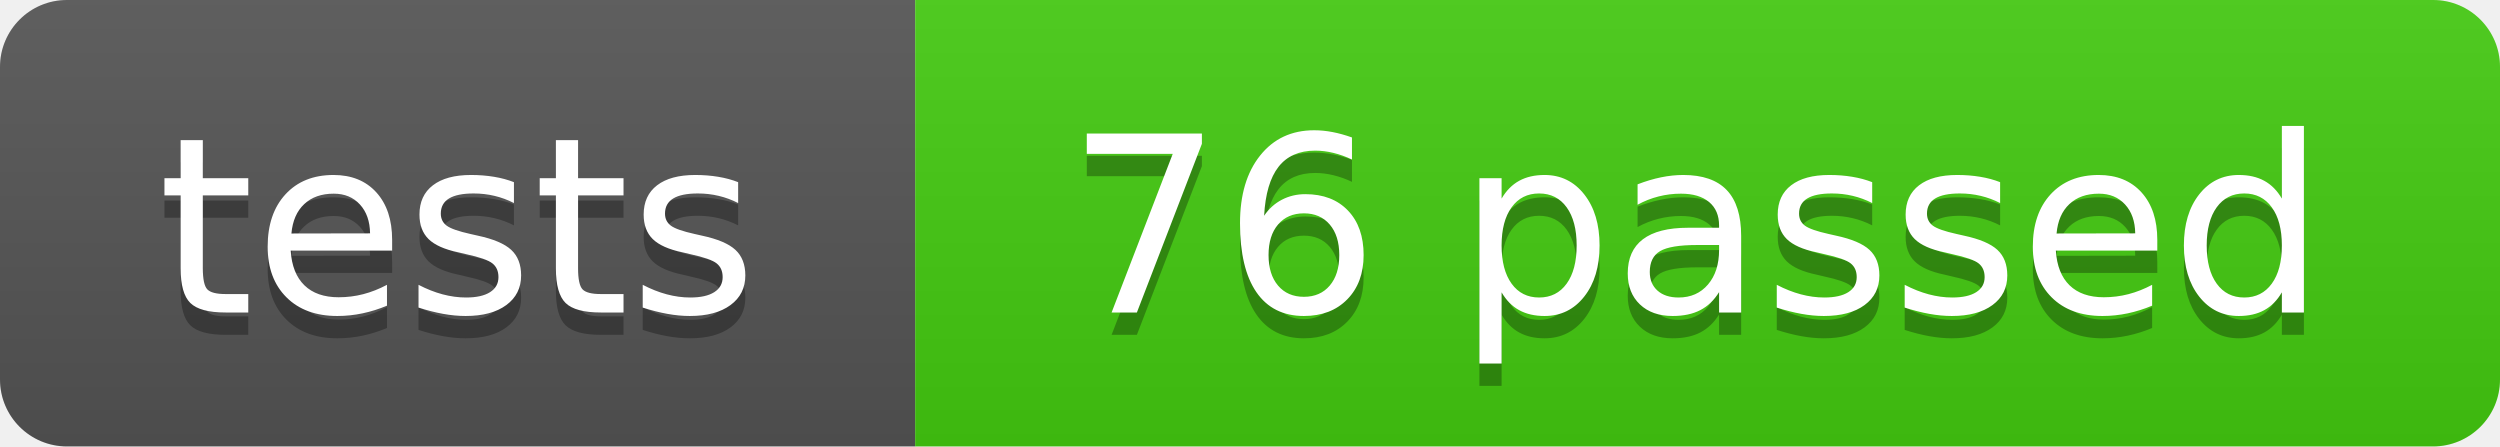
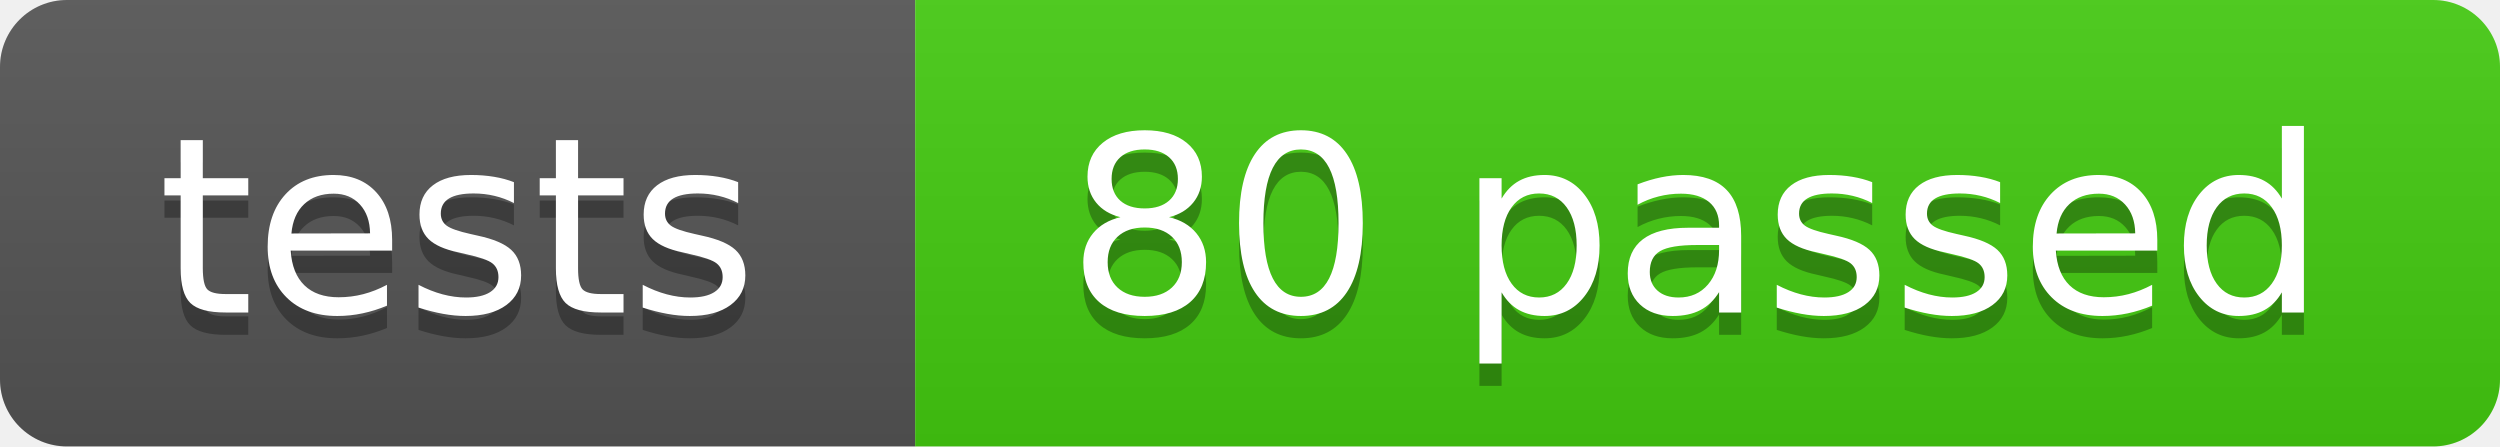
- <svg xmlns="http://www.w3.org/2000/svg" width="112" height="20" role="img" aria-label="tests: 76 passed">
+ <svg xmlns="http://www.w3.org/2000/svg" width="112" height="20" role="img" aria-label="tests: 80 passed">
  <linearGradient id="s" x2="0" y2="100%">
    <stop offset="0" stop-color="#bbb" stop-opacity=".1" />
    <stop offset="1" stop-opacity=".1" />
  </linearGradient>
  <clipPath id="r">
    <rect width="112" height="20" rx="3" fill="#fff" />
  </clipPath>
  <g clip-path="url(#r)">
    <rect width="41" height="20" fill="#555" />
    <rect x="41" width="71" height="20" fill="#4c1" />
    <rect width="112" height="20" fill="url(#s)" />
  </g>
  <g fill="#fff" text-anchor="middle" font-family="Verdana,Geneva,DejaVu Sans,sans-serif" text-rendering="geometricPrecision" font-size="110">
    <text aria-hidden="true" x="205" y="150" fill="#010101" fill-opacity=".3" transform="scale(.1)" textLength="290">tests</text>
    <text x="205" y="140" transform="scale(.1)" textLength="290">tests</text>
-     <text aria-hidden="true" x="760" y="150" fill="#010101" fill-opacity=".3" transform="scale(.1)" textLength="590">76 passed</text>
-     <text x="760" y="140" transform="scale(.1)" textLength="590">76 passed</text>
+     <text aria-hidden="true" x="760" y="150" fill="#010101" fill-opacity=".3" transform="scale(.1)" textLength="590">80 passed</text>
+     <text x="760" y="140" transform="scale(.1)" textLength="590">80 passed</text>
  </g>
</svg>
